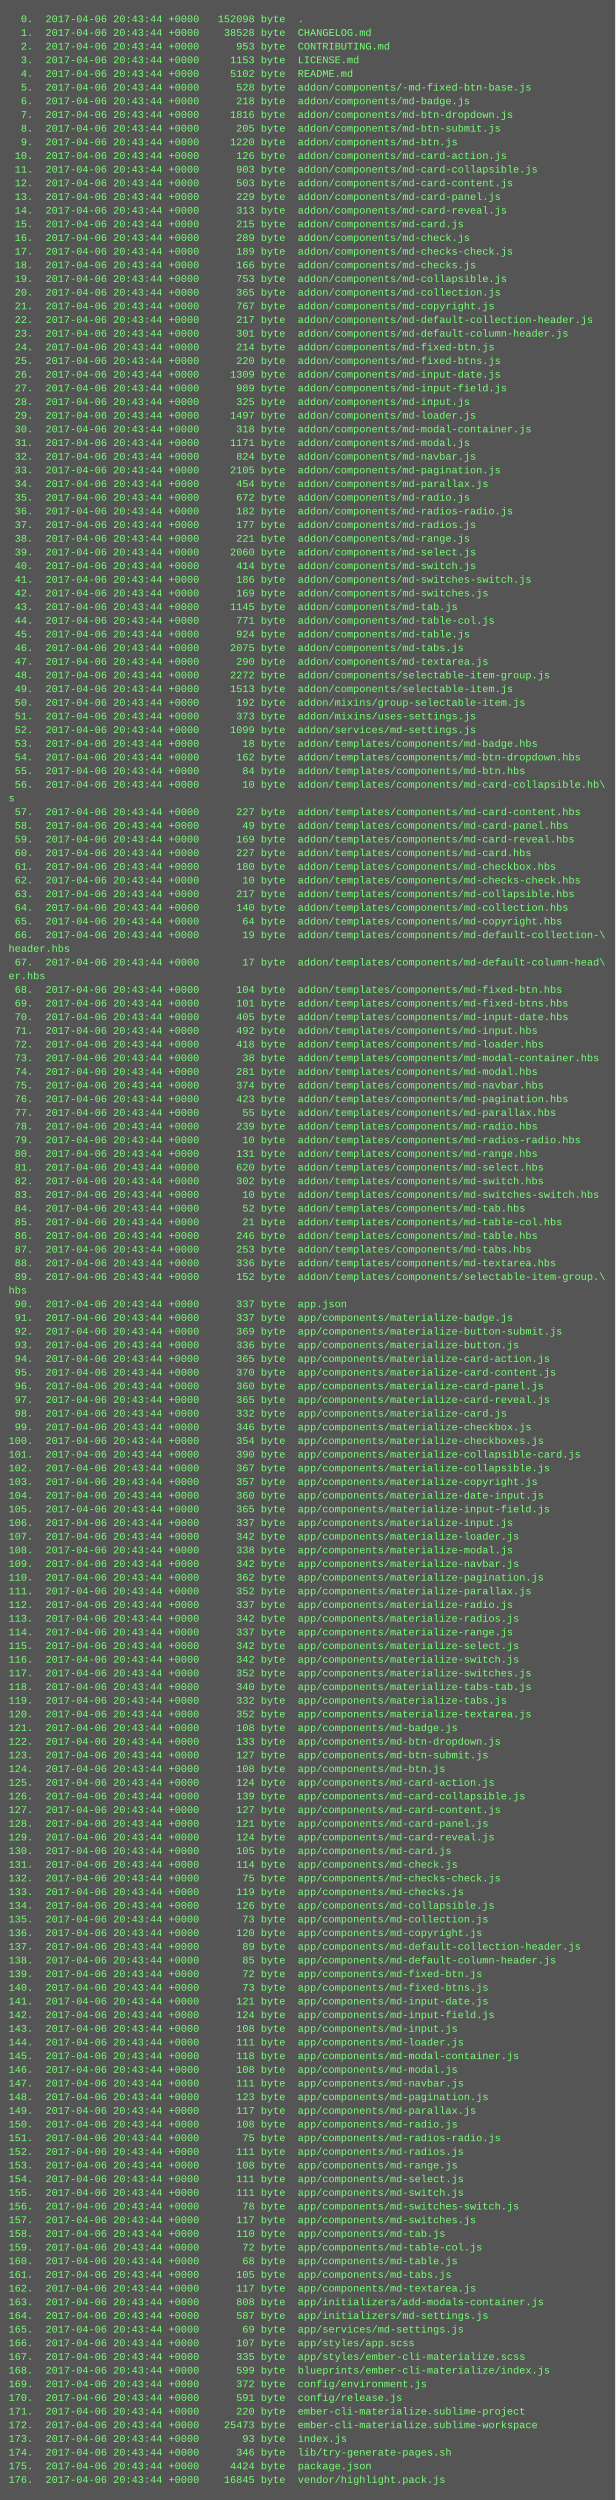
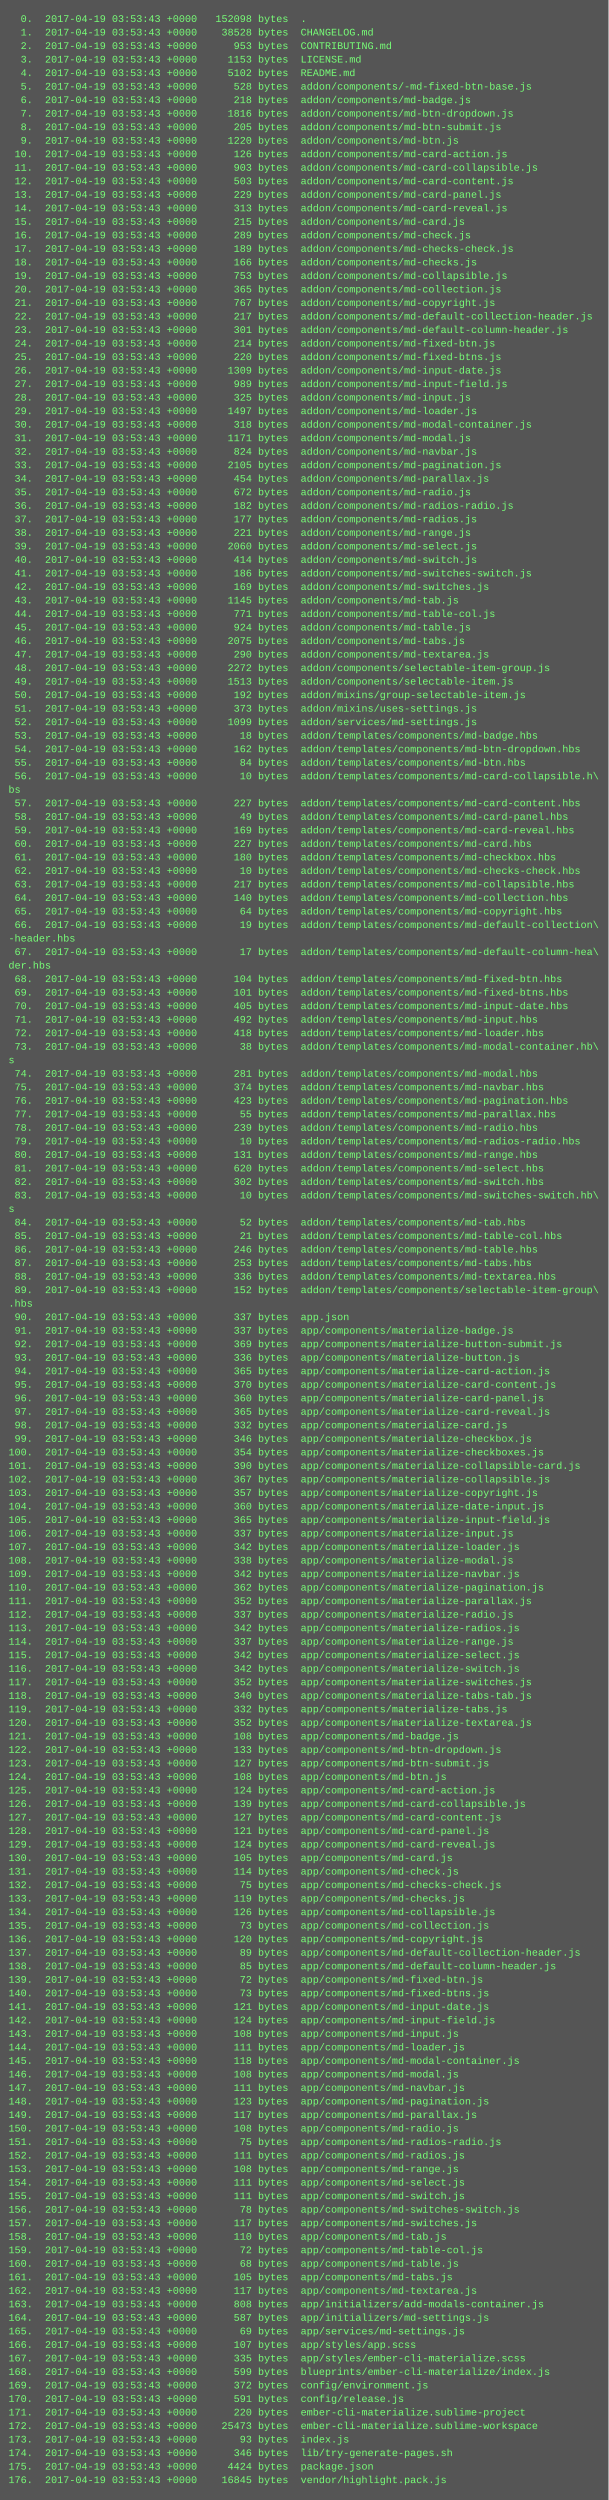
- <svg xmlns="http://www.w3.org/2000/svg" height="2926" width="720">
-   <rect height="2926" fill="#555" width="720" />
+ <svg xmlns="http://www.w3.org/2000/svg" height="2958" width="720">
+   <rect height="2958" fill="#555" width="720" />
  <text fill="#7f7" font-family="Courier New" font-size="12" xml:space="preserve">
-     <tspan x="10" y="26">  0.  2017-04-06 20:43:44 +0000   152098 byte  .</tspan>
-     <tspan x="10" y="42">  1.  2017-04-06 20:43:44 +0000    38528 byte  CHANGELOG.md</tspan>
-     <tspan x="10" y="58">  2.  2017-04-06 20:43:44 +0000      953 byte  CONTRIBUTING.md</tspan>
-     <tspan x="10" y="74">  3.  2017-04-06 20:43:44 +0000     1153 byte  LICENSE.md</tspan>
-     <tspan x="10" y="90">  4.  2017-04-06 20:43:44 +0000     5102 byte  README.md</tspan>
-     <tspan x="10" y="106">  5.  2017-04-06 20:43:44 +0000      528 byte  addon/components/-md-fixed-btn-base.js</tspan>
-     <tspan x="10" y="122">  6.  2017-04-06 20:43:44 +0000      218 byte  addon/components/md-badge.js</tspan>
-     <tspan x="10" y="138">  7.  2017-04-06 20:43:44 +0000     1816 byte  addon/components/md-btn-dropdown.js</tspan>
-     <tspan x="10" y="154">  8.  2017-04-06 20:43:44 +0000      205 byte  addon/components/md-btn-submit.js</tspan>
-     <tspan x="10" y="170">  9.  2017-04-06 20:43:44 +0000     1220 byte  addon/components/md-btn.js</tspan>
-     <tspan x="10" y="186"> 10.  2017-04-06 20:43:44 +0000      126 byte  addon/components/md-card-action.js</tspan>
-     <tspan x="10" y="202"> 11.  2017-04-06 20:43:44 +0000      903 byte  addon/components/md-card-collapsible.js</tspan>
-     <tspan x="10" y="218"> 12.  2017-04-06 20:43:44 +0000      503 byte  addon/components/md-card-content.js</tspan>
-     <tspan x="10" y="234"> 13.  2017-04-06 20:43:44 +0000      229 byte  addon/components/md-card-panel.js</tspan>
-     <tspan x="10" y="250"> 14.  2017-04-06 20:43:44 +0000      313 byte  addon/components/md-card-reveal.js</tspan>
-     <tspan x="10" y="266"> 15.  2017-04-06 20:43:44 +0000      215 byte  addon/components/md-card.js</tspan>
-     <tspan x="10" y="282"> 16.  2017-04-06 20:43:44 +0000      289 byte  addon/components/md-check.js</tspan>
-     <tspan x="10" y="298"> 17.  2017-04-06 20:43:44 +0000      189 byte  addon/components/md-checks-check.js</tspan>
-     <tspan x="10" y="314"> 18.  2017-04-06 20:43:44 +0000      166 byte  addon/components/md-checks.js</tspan>
-     <tspan x="10" y="330"> 19.  2017-04-06 20:43:44 +0000      753 byte  addon/components/md-collapsible.js</tspan>
-     <tspan x="10" y="346"> 20.  2017-04-06 20:43:44 +0000      365 byte  addon/components/md-collection.js</tspan>
-     <tspan x="10" y="362"> 21.  2017-04-06 20:43:44 +0000      767 byte  addon/components/md-copyright.js</tspan>
-     <tspan x="10" y="378"> 22.  2017-04-06 20:43:44 +0000      217 byte  addon/components/md-default-collection-header.js</tspan>
-     <tspan x="10" y="394"> 23.  2017-04-06 20:43:44 +0000      301 byte  addon/components/md-default-column-header.js</tspan>
-     <tspan x="10" y="410"> 24.  2017-04-06 20:43:44 +0000      214 byte  addon/components/md-fixed-btn.js</tspan>
-     <tspan x="10" y="426"> 25.  2017-04-06 20:43:44 +0000      220 byte  addon/components/md-fixed-btns.js</tspan>
-     <tspan x="10" y="442"> 26.  2017-04-06 20:43:44 +0000     1309 byte  addon/components/md-input-date.js</tspan>
-     <tspan x="10" y="458"> 27.  2017-04-06 20:43:44 +0000      989 byte  addon/components/md-input-field.js</tspan>
-     <tspan x="10" y="474"> 28.  2017-04-06 20:43:44 +0000      325 byte  addon/components/md-input.js</tspan>
-     <tspan x="10" y="490"> 29.  2017-04-06 20:43:44 +0000     1497 byte  addon/components/md-loader.js</tspan>
-     <tspan x="10" y="506"> 30.  2017-04-06 20:43:44 +0000      318 byte  addon/components/md-modal-container.js</tspan>
-     <tspan x="10" y="522"> 31.  2017-04-06 20:43:44 +0000     1171 byte  addon/components/md-modal.js</tspan>
-     <tspan x="10" y="538"> 32.  2017-04-06 20:43:44 +0000      824 byte  addon/components/md-navbar.js</tspan>
-     <tspan x="10" y="554"> 33.  2017-04-06 20:43:44 +0000     2105 byte  addon/components/md-pagination.js</tspan>
-     <tspan x="10" y="570"> 34.  2017-04-06 20:43:44 +0000      454 byte  addon/components/md-parallax.js</tspan>
-     <tspan x="10" y="586"> 35.  2017-04-06 20:43:44 +0000      672 byte  addon/components/md-radio.js</tspan>
-     <tspan x="10" y="602"> 36.  2017-04-06 20:43:44 +0000      182 byte  addon/components/md-radios-radio.js</tspan>
-     <tspan x="10" y="618"> 37.  2017-04-06 20:43:44 +0000      177 byte  addon/components/md-radios.js</tspan>
-     <tspan x="10" y="634"> 38.  2017-04-06 20:43:44 +0000      221 byte  addon/components/md-range.js</tspan>
-     <tspan x="10" y="650"> 39.  2017-04-06 20:43:44 +0000     2060 byte  addon/components/md-select.js</tspan>
-     <tspan x="10" y="666"> 40.  2017-04-06 20:43:44 +0000      414 byte  addon/components/md-switch.js</tspan>
-     <tspan x="10" y="682"> 41.  2017-04-06 20:43:44 +0000      186 byte  addon/components/md-switches-switch.js</tspan>
-     <tspan x="10" y="698"> 42.  2017-04-06 20:43:44 +0000      169 byte  addon/components/md-switches.js</tspan>
-     <tspan x="10" y="714"> 43.  2017-04-06 20:43:44 +0000     1145 byte  addon/components/md-tab.js</tspan>
-     <tspan x="10" y="730"> 44.  2017-04-06 20:43:44 +0000      771 byte  addon/components/md-table-col.js</tspan>
-     <tspan x="10" y="746"> 45.  2017-04-06 20:43:44 +0000      924 byte  addon/components/md-table.js</tspan>
-     <tspan x="10" y="762"> 46.  2017-04-06 20:43:44 +0000     2075 byte  addon/components/md-tabs.js</tspan>
-     <tspan x="10" y="778"> 47.  2017-04-06 20:43:44 +0000      290 byte  addon/components/md-textarea.js</tspan>
-     <tspan x="10" y="794"> 48.  2017-04-06 20:43:44 +0000     2272 byte  addon/components/selectable-item-group.js</tspan>
-     <tspan x="10" y="810"> 49.  2017-04-06 20:43:44 +0000     1513 byte  addon/components/selectable-item.js</tspan>
-     <tspan x="10" y="826"> 50.  2017-04-06 20:43:44 +0000      192 byte  addon/mixins/group-selectable-item.js</tspan>
-     <tspan x="10" y="842"> 51.  2017-04-06 20:43:44 +0000      373 byte  addon/mixins/uses-settings.js</tspan>
-     <tspan x="10" y="858"> 52.  2017-04-06 20:43:44 +0000     1099 byte  addon/services/md-settings.js</tspan>
-     <tspan x="10" y="874"> 53.  2017-04-06 20:43:44 +0000       18 byte  addon/templates/components/md-badge.hbs</tspan>
-     <tspan x="10" y="890"> 54.  2017-04-06 20:43:44 +0000      162 byte  addon/templates/components/md-btn-dropdown.hbs</tspan>
-     <tspan x="10" y="906"> 55.  2017-04-06 20:43:44 +0000       84 byte  addon/templates/components/md-btn.hbs</tspan>
-     <tspan x="10" y="922"> 56.  2017-04-06 20:43:44 +0000       10 byte  addon/templates/components/md-card-collapsible.hb\</tspan>
-     <tspan x="10" y="938">s</tspan>
-     <tspan x="10" y="954"> 57.  2017-04-06 20:43:44 +0000      227 byte  addon/templates/components/md-card-content.hbs</tspan>
-     <tspan x="10" y="970"> 58.  2017-04-06 20:43:44 +0000       49 byte  addon/templates/components/md-card-panel.hbs</tspan>
-     <tspan x="10" y="986"> 59.  2017-04-06 20:43:44 +0000      169 byte  addon/templates/components/md-card-reveal.hbs</tspan>
-     <tspan x="10" y="1002"> 60.  2017-04-06 20:43:44 +0000      227 byte  addon/templates/components/md-card.hbs</tspan>
-     <tspan x="10" y="1018"> 61.  2017-04-06 20:43:44 +0000      180 byte  addon/templates/components/md-checkbox.hbs</tspan>
-     <tspan x="10" y="1034"> 62.  2017-04-06 20:43:44 +0000       10 byte  addon/templates/components/md-checks-check.hbs</tspan>
-     <tspan x="10" y="1050"> 63.  2017-04-06 20:43:44 +0000      217 byte  addon/templates/components/md-collapsible.hbs</tspan>
-     <tspan x="10" y="1066"> 64.  2017-04-06 20:43:44 +0000      140 byte  addon/templates/components/md-collection.hbs</tspan>
-     <tspan x="10" y="1082"> 65.  2017-04-06 20:43:44 +0000       64 byte  addon/templates/components/md-copyright.hbs</tspan>
-     <tspan x="10" y="1098"> 66.  2017-04-06 20:43:44 +0000       19 byte  addon/templates/components/md-default-collection-\</tspan>
-     <tspan x="10" y="1114">header.hbs</tspan>
-     <tspan x="10" y="1130"> 67.  2017-04-06 20:43:44 +0000       17 byte  addon/templates/components/md-default-column-head\</tspan>
-     <tspan x="10" y="1146">er.hbs</tspan>
-     <tspan x="10" y="1162"> 68.  2017-04-06 20:43:44 +0000      104 byte  addon/templates/components/md-fixed-btn.hbs</tspan>
-     <tspan x="10" y="1178"> 69.  2017-04-06 20:43:44 +0000      101 byte  addon/templates/components/md-fixed-btns.hbs</tspan>
-     <tspan x="10" y="1194"> 70.  2017-04-06 20:43:44 +0000      405 byte  addon/templates/components/md-input-date.hbs</tspan>
-     <tspan x="10" y="1210"> 71.  2017-04-06 20:43:44 +0000      492 byte  addon/templates/components/md-input.hbs</tspan>
-     <tspan x="10" y="1226"> 72.  2017-04-06 20:43:44 +0000      418 byte  addon/templates/components/md-loader.hbs</tspan>
-     <tspan x="10" y="1242"> 73.  2017-04-06 20:43:44 +0000       38 byte  addon/templates/components/md-modal-container.hbs</tspan>
-     <tspan x="10" y="1258"> 74.  2017-04-06 20:43:44 +0000      281 byte  addon/templates/components/md-modal.hbs</tspan>
-     <tspan x="10" y="1274"> 75.  2017-04-06 20:43:44 +0000      374 byte  addon/templates/components/md-navbar.hbs</tspan>
-     <tspan x="10" y="1290"> 76.  2017-04-06 20:43:44 +0000      423 byte  addon/templates/components/md-pagination.hbs</tspan>
-     <tspan x="10" y="1306"> 77.  2017-04-06 20:43:44 +0000       55 byte  addon/templates/components/md-parallax.hbs</tspan>
-     <tspan x="10" y="1322"> 78.  2017-04-06 20:43:44 +0000      239 byte  addon/templates/components/md-radio.hbs</tspan>
-     <tspan x="10" y="1338"> 79.  2017-04-06 20:43:44 +0000       10 byte  addon/templates/components/md-radios-radio.hbs</tspan>
-     <tspan x="10" y="1354"> 80.  2017-04-06 20:43:44 +0000      131 byte  addon/templates/components/md-range.hbs</tspan>
-     <tspan x="10" y="1370"> 81.  2017-04-06 20:43:44 +0000      620 byte  addon/templates/components/md-select.hbs</tspan>
-     <tspan x="10" y="1386"> 82.  2017-04-06 20:43:44 +0000      302 byte  addon/templates/components/md-switch.hbs</tspan>
-     <tspan x="10" y="1402"> 83.  2017-04-06 20:43:44 +0000       10 byte  addon/templates/components/md-switches-switch.hbs</tspan>
-     <tspan x="10" y="1418"> 84.  2017-04-06 20:43:44 +0000       52 byte  addon/templates/components/md-tab.hbs</tspan>
-     <tspan x="10" y="1434"> 85.  2017-04-06 20:43:44 +0000       21 byte  addon/templates/components/md-table-col.hbs</tspan>
-     <tspan x="10" y="1450"> 86.  2017-04-06 20:43:44 +0000      246 byte  addon/templates/components/md-table.hbs</tspan>
-     <tspan x="10" y="1466"> 87.  2017-04-06 20:43:44 +0000      253 byte  addon/templates/components/md-tabs.hbs</tspan>
-     <tspan x="10" y="1482"> 88.  2017-04-06 20:43:44 +0000      336 byte  addon/templates/components/md-textarea.hbs</tspan>
-     <tspan x="10" y="1498"> 89.  2017-04-06 20:43:44 +0000      152 byte  addon/templates/components/selectable-item-group.\</tspan>
-     <tspan x="10" y="1514">hbs</tspan>
-     <tspan x="10" y="1530"> 90.  2017-04-06 20:43:44 +0000      337 byte  app.json</tspan>
-     <tspan x="10" y="1546"> 91.  2017-04-06 20:43:44 +0000      337 byte  app/components/materialize-badge.js</tspan>
-     <tspan x="10" y="1562"> 92.  2017-04-06 20:43:44 +0000      369 byte  app/components/materialize-button-submit.js</tspan>
-     <tspan x="10" y="1578"> 93.  2017-04-06 20:43:44 +0000      336 byte  app/components/materialize-button.js</tspan>
-     <tspan x="10" y="1594"> 94.  2017-04-06 20:43:44 +0000      365 byte  app/components/materialize-card-action.js</tspan>
-     <tspan x="10" y="1610"> 95.  2017-04-06 20:43:44 +0000      370 byte  app/components/materialize-card-content.js</tspan>
-     <tspan x="10" y="1626"> 96.  2017-04-06 20:43:44 +0000      360 byte  app/components/materialize-card-panel.js</tspan>
-     <tspan x="10" y="1642"> 97.  2017-04-06 20:43:44 +0000      365 byte  app/components/materialize-card-reveal.js</tspan>
-     <tspan x="10" y="1658"> 98.  2017-04-06 20:43:44 +0000      332 byte  app/components/materialize-card.js</tspan>
-     <tspan x="10" y="1674"> 99.  2017-04-06 20:43:44 +0000      346 byte  app/components/materialize-checkbox.js</tspan>
-     <tspan x="10" y="1690">100.  2017-04-06 20:43:44 +0000      354 byte  app/components/materialize-checkboxes.js</tspan>
-     <tspan x="10" y="1706">101.  2017-04-06 20:43:44 +0000      390 byte  app/components/materialize-collapsible-card.js</tspan>
-     <tspan x="10" y="1722">102.  2017-04-06 20:43:44 +0000      367 byte  app/components/materialize-collapsible.js</tspan>
-     <tspan x="10" y="1738">103.  2017-04-06 20:43:44 +0000      357 byte  app/components/materialize-copyright.js</tspan>
-     <tspan x="10" y="1754">104.  2017-04-06 20:43:44 +0000      360 byte  app/components/materialize-date-input.js</tspan>
-     <tspan x="10" y="1770">105.  2017-04-06 20:43:44 +0000      365 byte  app/components/materialize-input-field.js</tspan>
-     <tspan x="10" y="1786">106.  2017-04-06 20:43:44 +0000      337 byte  app/components/materialize-input.js</tspan>
-     <tspan x="10" y="1802">107.  2017-04-06 20:43:44 +0000      342 byte  app/components/materialize-loader.js</tspan>
-     <tspan x="10" y="1818">108.  2017-04-06 20:43:44 +0000      338 byte  app/components/materialize-modal.js</tspan>
-     <tspan x="10" y="1834">109.  2017-04-06 20:43:44 +0000      342 byte  app/components/materialize-navbar.js</tspan>
-     <tspan x="10" y="1850">110.  2017-04-06 20:43:44 +0000      362 byte  app/components/materialize-pagination.js</tspan>
-     <tspan x="10" y="1866">111.  2017-04-06 20:43:44 +0000      352 byte  app/components/materialize-parallax.js</tspan>
-     <tspan x="10" y="1882">112.  2017-04-06 20:43:44 +0000      337 byte  app/components/materialize-radio.js</tspan>
-     <tspan x="10" y="1898">113.  2017-04-06 20:43:44 +0000      342 byte  app/components/materialize-radios.js</tspan>
-     <tspan x="10" y="1914">114.  2017-04-06 20:43:44 +0000      337 byte  app/components/materialize-range.js</tspan>
-     <tspan x="10" y="1930">115.  2017-04-06 20:43:44 +0000      342 byte  app/components/materialize-select.js</tspan>
-     <tspan x="10" y="1946">116.  2017-04-06 20:43:44 +0000      342 byte  app/components/materialize-switch.js</tspan>
-     <tspan x="10" y="1962">117.  2017-04-06 20:43:44 +0000      352 byte  app/components/materialize-switches.js</tspan>
-     <tspan x="10" y="1978">118.  2017-04-06 20:43:44 +0000      340 byte  app/components/materialize-tabs-tab.js</tspan>
-     <tspan x="10" y="1994">119.  2017-04-06 20:43:44 +0000      332 byte  app/components/materialize-tabs.js</tspan>
-     <tspan x="10" y="2010">120.  2017-04-06 20:43:44 +0000      352 byte  app/components/materialize-textarea.js</tspan>
-     <tspan x="10" y="2026">121.  2017-04-06 20:43:44 +0000      108 byte  app/components/md-badge.js</tspan>
-     <tspan x="10" y="2042">122.  2017-04-06 20:43:44 +0000      133 byte  app/components/md-btn-dropdown.js</tspan>
-     <tspan x="10" y="2058">123.  2017-04-06 20:43:44 +0000      127 byte  app/components/md-btn-submit.js</tspan>
-     <tspan x="10" y="2074">124.  2017-04-06 20:43:44 +0000      108 byte  app/components/md-btn.js</tspan>
-     <tspan x="10" y="2090">125.  2017-04-06 20:43:44 +0000      124 byte  app/components/md-card-action.js</tspan>
-     <tspan x="10" y="2106">126.  2017-04-06 20:43:44 +0000      139 byte  app/components/md-card-collapsible.js</tspan>
-     <tspan x="10" y="2122">127.  2017-04-06 20:43:44 +0000      127 byte  app/components/md-card-content.js</tspan>
-     <tspan x="10" y="2138">128.  2017-04-06 20:43:44 +0000      121 byte  app/components/md-card-panel.js</tspan>
-     <tspan x="10" y="2154">129.  2017-04-06 20:43:44 +0000      124 byte  app/components/md-card-reveal.js</tspan>
-     <tspan x="10" y="2170">130.  2017-04-06 20:43:44 +0000      105 byte  app/components/md-card.js</tspan>
-     <tspan x="10" y="2186">131.  2017-04-06 20:43:44 +0000      114 byte  app/components/md-check.js</tspan>
-     <tspan x="10" y="2202">132.  2017-04-06 20:43:44 +0000       75 byte  app/components/md-checks-check.js</tspan>
-     <tspan x="10" y="2218">133.  2017-04-06 20:43:44 +0000      119 byte  app/components/md-checks.js</tspan>
-     <tspan x="10" y="2234">134.  2017-04-06 20:43:44 +0000      126 byte  app/components/md-collapsible.js</tspan>
-     <tspan x="10" y="2250">135.  2017-04-06 20:43:44 +0000       73 byte  app/components/md-collection.js</tspan>
-     <tspan x="10" y="2266">136.  2017-04-06 20:43:44 +0000      120 byte  app/components/md-copyright.js</tspan>
-     <tspan x="10" y="2282">137.  2017-04-06 20:43:44 +0000       89 byte  app/components/md-default-collection-header.js</tspan>
-     <tspan x="10" y="2298">138.  2017-04-06 20:43:44 +0000       85 byte  app/components/md-default-column-header.js</tspan>
-     <tspan x="10" y="2314">139.  2017-04-06 20:43:44 +0000       72 byte  app/components/md-fixed-btn.js</tspan>
-     <tspan x="10" y="2330">140.  2017-04-06 20:43:44 +0000       73 byte  app/components/md-fixed-btns.js</tspan>
-     <tspan x="10" y="2346">141.  2017-04-06 20:43:44 +0000      121 byte  app/components/md-input-date.js</tspan>
-     <tspan x="10" y="2362">142.  2017-04-06 20:43:44 +0000      124 byte  app/components/md-input-field.js</tspan>
-     <tspan x="10" y="2378">143.  2017-04-06 20:43:44 +0000      108 byte  app/components/md-input.js</tspan>
-     <tspan x="10" y="2394">144.  2017-04-06 20:43:44 +0000      111 byte  app/components/md-loader.js</tspan>
-     <tspan x="10" y="2410">145.  2017-04-06 20:43:44 +0000      118 byte  app/components/md-modal-container.js</tspan>
-     <tspan x="10" y="2426">146.  2017-04-06 20:43:44 +0000      108 byte  app/components/md-modal.js</tspan>
-     <tspan x="10" y="2442">147.  2017-04-06 20:43:44 +0000      111 byte  app/components/md-navbar.js</tspan>
-     <tspan x="10" y="2458">148.  2017-04-06 20:43:44 +0000      123 byte  app/components/md-pagination.js</tspan>
-     <tspan x="10" y="2474">149.  2017-04-06 20:43:44 +0000      117 byte  app/components/md-parallax.js</tspan>
-     <tspan x="10" y="2490">150.  2017-04-06 20:43:44 +0000      108 byte  app/components/md-radio.js</tspan>
-     <tspan x="10" y="2506">151.  2017-04-06 20:43:44 +0000       75 byte  app/components/md-radios-radio.js</tspan>
-     <tspan x="10" y="2522">152.  2017-04-06 20:43:44 +0000      111 byte  app/components/md-radios.js</tspan>
-     <tspan x="10" y="2538">153.  2017-04-06 20:43:44 +0000      108 byte  app/components/md-range.js</tspan>
-     <tspan x="10" y="2554">154.  2017-04-06 20:43:44 +0000      111 byte  app/components/md-select.js</tspan>
-     <tspan x="10" y="2570">155.  2017-04-06 20:43:44 +0000      111 byte  app/components/md-switch.js</tspan>
-     <tspan x="10" y="2586">156.  2017-04-06 20:43:44 +0000       78 byte  app/components/md-switches-switch.js</tspan>
-     <tspan x="10" y="2602">157.  2017-04-06 20:43:44 +0000      117 byte  app/components/md-switches.js</tspan>
-     <tspan x="10" y="2618">158.  2017-04-06 20:43:44 +0000      110 byte  app/components/md-tab.js</tspan>
-     <tspan x="10" y="2634">159.  2017-04-06 20:43:44 +0000       72 byte  app/components/md-table-col.js</tspan>
-     <tspan x="10" y="2650">160.  2017-04-06 20:43:44 +0000       68 byte  app/components/md-table.js</tspan>
-     <tspan x="10" y="2666">161.  2017-04-06 20:43:44 +0000      105 byte  app/components/md-tabs.js</tspan>
-     <tspan x="10" y="2682">162.  2017-04-06 20:43:44 +0000      117 byte  app/components/md-textarea.js</tspan>
-     <tspan x="10" y="2698">163.  2017-04-06 20:43:44 +0000      808 byte  app/initializers/add-modals-container.js</tspan>
-     <tspan x="10" y="2714">164.  2017-04-06 20:43:44 +0000      587 byte  app/initializers/md-settings.js</tspan>
-     <tspan x="10" y="2730">165.  2017-04-06 20:43:44 +0000       69 byte  app/services/md-settings.js</tspan>
-     <tspan x="10" y="2746">166.  2017-04-06 20:43:44 +0000      107 byte  app/styles/app.scss</tspan>
-     <tspan x="10" y="2762">167.  2017-04-06 20:43:44 +0000      335 byte  app/styles/ember-cli-materialize.scss</tspan>
-     <tspan x="10" y="2778">168.  2017-04-06 20:43:44 +0000      599 byte  blueprints/ember-cli-materialize/index.js</tspan>
-     <tspan x="10" y="2794">169.  2017-04-06 20:43:44 +0000      372 byte  config/environment.js</tspan>
-     <tspan x="10" y="2810">170.  2017-04-06 20:43:44 +0000      591 byte  config/release.js</tspan>
-     <tspan x="10" y="2826">171.  2017-04-06 20:43:44 +0000      220 byte  ember-cli-materialize.sublime-project</tspan>
-     <tspan x="10" y="2842">172.  2017-04-06 20:43:44 +0000    25473 byte  ember-cli-materialize.sublime-workspace</tspan>
-     <tspan x="10" y="2858">173.  2017-04-06 20:43:44 +0000       93 byte  index.js</tspan>
-     <tspan x="10" y="2874">174.  2017-04-06 20:43:44 +0000      346 byte  lib/try-generate-pages.sh</tspan>
-     <tspan x="10" y="2890">175.  2017-04-06 20:43:44 +0000     4424 byte  package.json</tspan>
-     <tspan x="10" y="2906">176.  2017-04-06 20:43:44 +0000    16845 byte  vendor/highlight.pack.js</tspan>
+     <tspan x="10" y="26">  0.  2017-04-19 03:53:43 +0000   152098 bytes  .</tspan>
+     <tspan x="10" y="42">  1.  2017-04-19 03:53:43 +0000    38528 bytes  CHANGELOG.md</tspan>
+     <tspan x="10" y="58">  2.  2017-04-19 03:53:43 +0000      953 bytes  CONTRIBUTING.md</tspan>
+     <tspan x="10" y="74">  3.  2017-04-19 03:53:43 +0000     1153 bytes  LICENSE.md</tspan>
+     <tspan x="10" y="90">  4.  2017-04-19 03:53:43 +0000     5102 bytes  README.md</tspan>
+     <tspan x="10" y="106">  5.  2017-04-19 03:53:43 +0000      528 bytes  addon/components/-md-fixed-btn-base.js</tspan>
+     <tspan x="10" y="122">  6.  2017-04-19 03:53:43 +0000      218 bytes  addon/components/md-badge.js</tspan>
+     <tspan x="10" y="138">  7.  2017-04-19 03:53:43 +0000     1816 bytes  addon/components/md-btn-dropdown.js</tspan>
+     <tspan x="10" y="154">  8.  2017-04-19 03:53:43 +0000      205 bytes  addon/components/md-btn-submit.js</tspan>
+     <tspan x="10" y="170">  9.  2017-04-19 03:53:43 +0000     1220 bytes  addon/components/md-btn.js</tspan>
+     <tspan x="10" y="186"> 10.  2017-04-19 03:53:43 +0000      126 bytes  addon/components/md-card-action.js</tspan>
+     <tspan x="10" y="202"> 11.  2017-04-19 03:53:43 +0000      903 bytes  addon/components/md-card-collapsible.js</tspan>
+     <tspan x="10" y="218"> 12.  2017-04-19 03:53:43 +0000      503 bytes  addon/components/md-card-content.js</tspan>
+     <tspan x="10" y="234"> 13.  2017-04-19 03:53:43 +0000      229 bytes  addon/components/md-card-panel.js</tspan>
+     <tspan x="10" y="250"> 14.  2017-04-19 03:53:43 +0000      313 bytes  addon/components/md-card-reveal.js</tspan>
+     <tspan x="10" y="266"> 15.  2017-04-19 03:53:43 +0000      215 bytes  addon/components/md-card.js</tspan>
+     <tspan x="10" y="282"> 16.  2017-04-19 03:53:43 +0000      289 bytes  addon/components/md-check.js</tspan>
+     <tspan x="10" y="298"> 17.  2017-04-19 03:53:43 +0000      189 bytes  addon/components/md-checks-check.js</tspan>
+     <tspan x="10" y="314"> 18.  2017-04-19 03:53:43 +0000      166 bytes  addon/components/md-checks.js</tspan>
+     <tspan x="10" y="330"> 19.  2017-04-19 03:53:43 +0000      753 bytes  addon/components/md-collapsible.js</tspan>
+     <tspan x="10" y="346"> 20.  2017-04-19 03:53:43 +0000      365 bytes  addon/components/md-collection.js</tspan>
+     <tspan x="10" y="362"> 21.  2017-04-19 03:53:43 +0000      767 bytes  addon/components/md-copyright.js</tspan>
+     <tspan x="10" y="378"> 22.  2017-04-19 03:53:43 +0000      217 bytes  addon/components/md-default-collection-header.js</tspan>
+     <tspan x="10" y="394"> 23.  2017-04-19 03:53:43 +0000      301 bytes  addon/components/md-default-column-header.js</tspan>
+     <tspan x="10" y="410"> 24.  2017-04-19 03:53:43 +0000      214 bytes  addon/components/md-fixed-btn.js</tspan>
+     <tspan x="10" y="426"> 25.  2017-04-19 03:53:43 +0000      220 bytes  addon/components/md-fixed-btns.js</tspan>
+     <tspan x="10" y="442"> 26.  2017-04-19 03:53:43 +0000     1309 bytes  addon/components/md-input-date.js</tspan>
+     <tspan x="10" y="458"> 27.  2017-04-19 03:53:43 +0000      989 bytes  addon/components/md-input-field.js</tspan>
+     <tspan x="10" y="474"> 28.  2017-04-19 03:53:43 +0000      325 bytes  addon/components/md-input.js</tspan>
+     <tspan x="10" y="490"> 29.  2017-04-19 03:53:43 +0000     1497 bytes  addon/components/md-loader.js</tspan>
+     <tspan x="10" y="506"> 30.  2017-04-19 03:53:43 +0000      318 bytes  addon/components/md-modal-container.js</tspan>
+     <tspan x="10" y="522"> 31.  2017-04-19 03:53:43 +0000     1171 bytes  addon/components/md-modal.js</tspan>
+     <tspan x="10" y="538"> 32.  2017-04-19 03:53:43 +0000      824 bytes  addon/components/md-navbar.js</tspan>
+     <tspan x="10" y="554"> 33.  2017-04-19 03:53:43 +0000     2105 bytes  addon/components/md-pagination.js</tspan>
+     <tspan x="10" y="570"> 34.  2017-04-19 03:53:43 +0000      454 bytes  addon/components/md-parallax.js</tspan>
+     <tspan x="10" y="586"> 35.  2017-04-19 03:53:43 +0000      672 bytes  addon/components/md-radio.js</tspan>
+     <tspan x="10" y="602"> 36.  2017-04-19 03:53:43 +0000      182 bytes  addon/components/md-radios-radio.js</tspan>
+     <tspan x="10" y="618"> 37.  2017-04-19 03:53:43 +0000      177 bytes  addon/components/md-radios.js</tspan>
+     <tspan x="10" y="634"> 38.  2017-04-19 03:53:43 +0000      221 bytes  addon/components/md-range.js</tspan>
+     <tspan x="10" y="650"> 39.  2017-04-19 03:53:43 +0000     2060 bytes  addon/components/md-select.js</tspan>
+     <tspan x="10" y="666"> 40.  2017-04-19 03:53:43 +0000      414 bytes  addon/components/md-switch.js</tspan>
+     <tspan x="10" y="682"> 41.  2017-04-19 03:53:43 +0000      186 bytes  addon/components/md-switches-switch.js</tspan>
+     <tspan x="10" y="698"> 42.  2017-04-19 03:53:43 +0000      169 bytes  addon/components/md-switches.js</tspan>
+     <tspan x="10" y="714"> 43.  2017-04-19 03:53:43 +0000     1145 bytes  addon/components/md-tab.js</tspan>
+     <tspan x="10" y="730"> 44.  2017-04-19 03:53:43 +0000      771 bytes  addon/components/md-table-col.js</tspan>
+     <tspan x="10" y="746"> 45.  2017-04-19 03:53:43 +0000      924 bytes  addon/components/md-table.js</tspan>
+     <tspan x="10" y="762"> 46.  2017-04-19 03:53:43 +0000     2075 bytes  addon/components/md-tabs.js</tspan>
+     <tspan x="10" y="778"> 47.  2017-04-19 03:53:43 +0000      290 bytes  addon/components/md-textarea.js</tspan>
+     <tspan x="10" y="794"> 48.  2017-04-19 03:53:43 +0000     2272 bytes  addon/components/selectable-item-group.js</tspan>
+     <tspan x="10" y="810"> 49.  2017-04-19 03:53:43 +0000     1513 bytes  addon/components/selectable-item.js</tspan>
+     <tspan x="10" y="826"> 50.  2017-04-19 03:53:43 +0000      192 bytes  addon/mixins/group-selectable-item.js</tspan>
+     <tspan x="10" y="842"> 51.  2017-04-19 03:53:43 +0000      373 bytes  addon/mixins/uses-settings.js</tspan>
+     <tspan x="10" y="858"> 52.  2017-04-19 03:53:43 +0000     1099 bytes  addon/services/md-settings.js</tspan>
+     <tspan x="10" y="874"> 53.  2017-04-19 03:53:43 +0000       18 bytes  addon/templates/components/md-badge.hbs</tspan>
+     <tspan x="10" y="890"> 54.  2017-04-19 03:53:43 +0000      162 bytes  addon/templates/components/md-btn-dropdown.hbs</tspan>
+     <tspan x="10" y="906"> 55.  2017-04-19 03:53:43 +0000       84 bytes  addon/templates/components/md-btn.hbs</tspan>
+     <tspan x="10" y="922"> 56.  2017-04-19 03:53:43 +0000       10 bytes  addon/templates/components/md-card-collapsible.h\</tspan>
+     <tspan x="10" y="938">bs</tspan>
+     <tspan x="10" y="954"> 57.  2017-04-19 03:53:43 +0000      227 bytes  addon/templates/components/md-card-content.hbs</tspan>
+     <tspan x="10" y="970"> 58.  2017-04-19 03:53:43 +0000       49 bytes  addon/templates/components/md-card-panel.hbs</tspan>
+     <tspan x="10" y="986"> 59.  2017-04-19 03:53:43 +0000      169 bytes  addon/templates/components/md-card-reveal.hbs</tspan>
+     <tspan x="10" y="1002"> 60.  2017-04-19 03:53:43 +0000      227 bytes  addon/templates/components/md-card.hbs</tspan>
+     <tspan x="10" y="1018"> 61.  2017-04-19 03:53:43 +0000      180 bytes  addon/templates/components/md-checkbox.hbs</tspan>
+     <tspan x="10" y="1034"> 62.  2017-04-19 03:53:43 +0000       10 bytes  addon/templates/components/md-checks-check.hbs</tspan>
+     <tspan x="10" y="1050"> 63.  2017-04-19 03:53:43 +0000      217 bytes  addon/templates/components/md-collapsible.hbs</tspan>
+     <tspan x="10" y="1066"> 64.  2017-04-19 03:53:43 +0000      140 bytes  addon/templates/components/md-collection.hbs</tspan>
+     <tspan x="10" y="1082"> 65.  2017-04-19 03:53:43 +0000       64 bytes  addon/templates/components/md-copyright.hbs</tspan>
+     <tspan x="10" y="1098"> 66.  2017-04-19 03:53:43 +0000       19 bytes  addon/templates/components/md-default-collection\</tspan>
+     <tspan x="10" y="1114">-header.hbs</tspan>
+     <tspan x="10" y="1130"> 67.  2017-04-19 03:53:43 +0000       17 bytes  addon/templates/components/md-default-column-hea\</tspan>
+     <tspan x="10" y="1146">der.hbs</tspan>
+     <tspan x="10" y="1162"> 68.  2017-04-19 03:53:43 +0000      104 bytes  addon/templates/components/md-fixed-btn.hbs</tspan>
+     <tspan x="10" y="1178"> 69.  2017-04-19 03:53:43 +0000      101 bytes  addon/templates/components/md-fixed-btns.hbs</tspan>
+     <tspan x="10" y="1194"> 70.  2017-04-19 03:53:43 +0000      405 bytes  addon/templates/components/md-input-date.hbs</tspan>
+     <tspan x="10" y="1210"> 71.  2017-04-19 03:53:43 +0000      492 bytes  addon/templates/components/md-input.hbs</tspan>
+     <tspan x="10" y="1226"> 72.  2017-04-19 03:53:43 +0000      418 bytes  addon/templates/components/md-loader.hbs</tspan>
+     <tspan x="10" y="1242"> 73.  2017-04-19 03:53:43 +0000       38 bytes  addon/templates/components/md-modal-container.hb\</tspan>
+     <tspan x="10" y="1258">s</tspan>
+     <tspan x="10" y="1274"> 74.  2017-04-19 03:53:43 +0000      281 bytes  addon/templates/components/md-modal.hbs</tspan>
+     <tspan x="10" y="1290"> 75.  2017-04-19 03:53:43 +0000      374 bytes  addon/templates/components/md-navbar.hbs</tspan>
+     <tspan x="10" y="1306"> 76.  2017-04-19 03:53:43 +0000      423 bytes  addon/templates/components/md-pagination.hbs</tspan>
+     <tspan x="10" y="1322"> 77.  2017-04-19 03:53:43 +0000       55 bytes  addon/templates/components/md-parallax.hbs</tspan>
+     <tspan x="10" y="1338"> 78.  2017-04-19 03:53:43 +0000      239 bytes  addon/templates/components/md-radio.hbs</tspan>
+     <tspan x="10" y="1354"> 79.  2017-04-19 03:53:43 +0000       10 bytes  addon/templates/components/md-radios-radio.hbs</tspan>
+     <tspan x="10" y="1370"> 80.  2017-04-19 03:53:43 +0000      131 bytes  addon/templates/components/md-range.hbs</tspan>
+     <tspan x="10" y="1386"> 81.  2017-04-19 03:53:43 +0000      620 bytes  addon/templates/components/md-select.hbs</tspan>
+     <tspan x="10" y="1402"> 82.  2017-04-19 03:53:43 +0000      302 bytes  addon/templates/components/md-switch.hbs</tspan>
+     <tspan x="10" y="1418"> 83.  2017-04-19 03:53:43 +0000       10 bytes  addon/templates/components/md-switches-switch.hb\</tspan>
+     <tspan x="10" y="1434">s</tspan>
+     <tspan x="10" y="1450"> 84.  2017-04-19 03:53:43 +0000       52 bytes  addon/templates/components/md-tab.hbs</tspan>
+     <tspan x="10" y="1466"> 85.  2017-04-19 03:53:43 +0000       21 bytes  addon/templates/components/md-table-col.hbs</tspan>
+     <tspan x="10" y="1482"> 86.  2017-04-19 03:53:43 +0000      246 bytes  addon/templates/components/md-table.hbs</tspan>
+     <tspan x="10" y="1498"> 87.  2017-04-19 03:53:43 +0000      253 bytes  addon/templates/components/md-tabs.hbs</tspan>
+     <tspan x="10" y="1514"> 88.  2017-04-19 03:53:43 +0000      336 bytes  addon/templates/components/md-textarea.hbs</tspan>
+     <tspan x="10" y="1530"> 89.  2017-04-19 03:53:43 +0000      152 bytes  addon/templates/components/selectable-item-group\</tspan>
+     <tspan x="10" y="1546">.hbs</tspan>
+     <tspan x="10" y="1562"> 90.  2017-04-19 03:53:43 +0000      337 bytes  app.json</tspan>
+     <tspan x="10" y="1578"> 91.  2017-04-19 03:53:43 +0000      337 bytes  app/components/materialize-badge.js</tspan>
+     <tspan x="10" y="1594"> 92.  2017-04-19 03:53:43 +0000      369 bytes  app/components/materialize-button-submit.js</tspan>
+     <tspan x="10" y="1610"> 93.  2017-04-19 03:53:43 +0000      336 bytes  app/components/materialize-button.js</tspan>
+     <tspan x="10" y="1626"> 94.  2017-04-19 03:53:43 +0000      365 bytes  app/components/materialize-card-action.js</tspan>
+     <tspan x="10" y="1642"> 95.  2017-04-19 03:53:43 +0000      370 bytes  app/components/materialize-card-content.js</tspan>
+     <tspan x="10" y="1658"> 96.  2017-04-19 03:53:43 +0000      360 bytes  app/components/materialize-card-panel.js</tspan>
+     <tspan x="10" y="1674"> 97.  2017-04-19 03:53:43 +0000      365 bytes  app/components/materialize-card-reveal.js</tspan>
+     <tspan x="10" y="1690"> 98.  2017-04-19 03:53:43 +0000      332 bytes  app/components/materialize-card.js</tspan>
+     <tspan x="10" y="1706"> 99.  2017-04-19 03:53:43 +0000      346 bytes  app/components/materialize-checkbox.js</tspan>
+     <tspan x="10" y="1722">100.  2017-04-19 03:53:43 +0000      354 bytes  app/components/materialize-checkboxes.js</tspan>
+     <tspan x="10" y="1738">101.  2017-04-19 03:53:43 +0000      390 bytes  app/components/materialize-collapsible-card.js</tspan>
+     <tspan x="10" y="1754">102.  2017-04-19 03:53:43 +0000      367 bytes  app/components/materialize-collapsible.js</tspan>
+     <tspan x="10" y="1770">103.  2017-04-19 03:53:43 +0000      357 bytes  app/components/materialize-copyright.js</tspan>
+     <tspan x="10" y="1786">104.  2017-04-19 03:53:43 +0000      360 bytes  app/components/materialize-date-input.js</tspan>
+     <tspan x="10" y="1802">105.  2017-04-19 03:53:43 +0000      365 bytes  app/components/materialize-input-field.js</tspan>
+     <tspan x="10" y="1818">106.  2017-04-19 03:53:43 +0000      337 bytes  app/components/materialize-input.js</tspan>
+     <tspan x="10" y="1834">107.  2017-04-19 03:53:43 +0000      342 bytes  app/components/materialize-loader.js</tspan>
+     <tspan x="10" y="1850">108.  2017-04-19 03:53:43 +0000      338 bytes  app/components/materialize-modal.js</tspan>
+     <tspan x="10" y="1866">109.  2017-04-19 03:53:43 +0000      342 bytes  app/components/materialize-navbar.js</tspan>
+     <tspan x="10" y="1882">110.  2017-04-19 03:53:43 +0000      362 bytes  app/components/materialize-pagination.js</tspan>
+     <tspan x="10" y="1898">111.  2017-04-19 03:53:43 +0000      352 bytes  app/components/materialize-parallax.js</tspan>
+     <tspan x="10" y="1914">112.  2017-04-19 03:53:43 +0000      337 bytes  app/components/materialize-radio.js</tspan>
+     <tspan x="10" y="1930">113.  2017-04-19 03:53:43 +0000      342 bytes  app/components/materialize-radios.js</tspan>
+     <tspan x="10" y="1946">114.  2017-04-19 03:53:43 +0000      337 bytes  app/components/materialize-range.js</tspan>
+     <tspan x="10" y="1962">115.  2017-04-19 03:53:43 +0000      342 bytes  app/components/materialize-select.js</tspan>
+     <tspan x="10" y="1978">116.  2017-04-19 03:53:43 +0000      342 bytes  app/components/materialize-switch.js</tspan>
+     <tspan x="10" y="1994">117.  2017-04-19 03:53:43 +0000      352 bytes  app/components/materialize-switches.js</tspan>
+     <tspan x="10" y="2010">118.  2017-04-19 03:53:43 +0000      340 bytes  app/components/materialize-tabs-tab.js</tspan>
+     <tspan x="10" y="2026">119.  2017-04-19 03:53:43 +0000      332 bytes  app/components/materialize-tabs.js</tspan>
+     <tspan x="10" y="2042">120.  2017-04-19 03:53:43 +0000      352 bytes  app/components/materialize-textarea.js</tspan>
+     <tspan x="10" y="2058">121.  2017-04-19 03:53:43 +0000      108 bytes  app/components/md-badge.js</tspan>
+     <tspan x="10" y="2074">122.  2017-04-19 03:53:43 +0000      133 bytes  app/components/md-btn-dropdown.js</tspan>
+     <tspan x="10" y="2090">123.  2017-04-19 03:53:43 +0000      127 bytes  app/components/md-btn-submit.js</tspan>
+     <tspan x="10" y="2106">124.  2017-04-19 03:53:43 +0000      108 bytes  app/components/md-btn.js</tspan>
+     <tspan x="10" y="2122">125.  2017-04-19 03:53:43 +0000      124 bytes  app/components/md-card-action.js</tspan>
+     <tspan x="10" y="2138">126.  2017-04-19 03:53:43 +0000      139 bytes  app/components/md-card-collapsible.js</tspan>
+     <tspan x="10" y="2154">127.  2017-04-19 03:53:43 +0000      127 bytes  app/components/md-card-content.js</tspan>
+     <tspan x="10" y="2170">128.  2017-04-19 03:53:43 +0000      121 bytes  app/components/md-card-panel.js</tspan>
+     <tspan x="10" y="2186">129.  2017-04-19 03:53:43 +0000      124 bytes  app/components/md-card-reveal.js</tspan>
+     <tspan x="10" y="2202">130.  2017-04-19 03:53:43 +0000      105 bytes  app/components/md-card.js</tspan>
+     <tspan x="10" y="2218">131.  2017-04-19 03:53:43 +0000      114 bytes  app/components/md-check.js</tspan>
+     <tspan x="10" y="2234">132.  2017-04-19 03:53:43 +0000       75 bytes  app/components/md-checks-check.js</tspan>
+     <tspan x="10" y="2250">133.  2017-04-19 03:53:43 +0000      119 bytes  app/components/md-checks.js</tspan>
+     <tspan x="10" y="2266">134.  2017-04-19 03:53:43 +0000      126 bytes  app/components/md-collapsible.js</tspan>
+     <tspan x="10" y="2282">135.  2017-04-19 03:53:43 +0000       73 bytes  app/components/md-collection.js</tspan>
+     <tspan x="10" y="2298">136.  2017-04-19 03:53:43 +0000      120 bytes  app/components/md-copyright.js</tspan>
+     <tspan x="10" y="2314">137.  2017-04-19 03:53:43 +0000       89 bytes  app/components/md-default-collection-header.js</tspan>
+     <tspan x="10" y="2330">138.  2017-04-19 03:53:43 +0000       85 bytes  app/components/md-default-column-header.js</tspan>
+     <tspan x="10" y="2346">139.  2017-04-19 03:53:43 +0000       72 bytes  app/components/md-fixed-btn.js</tspan>
+     <tspan x="10" y="2362">140.  2017-04-19 03:53:43 +0000       73 bytes  app/components/md-fixed-btns.js</tspan>
+     <tspan x="10" y="2378">141.  2017-04-19 03:53:43 +0000      121 bytes  app/components/md-input-date.js</tspan>
+     <tspan x="10" y="2394">142.  2017-04-19 03:53:43 +0000      124 bytes  app/components/md-input-field.js</tspan>
+     <tspan x="10" y="2410">143.  2017-04-19 03:53:43 +0000      108 bytes  app/components/md-input.js</tspan>
+     <tspan x="10" y="2426">144.  2017-04-19 03:53:43 +0000      111 bytes  app/components/md-loader.js</tspan>
+     <tspan x="10" y="2442">145.  2017-04-19 03:53:43 +0000      118 bytes  app/components/md-modal-container.js</tspan>
+     <tspan x="10" y="2458">146.  2017-04-19 03:53:43 +0000      108 bytes  app/components/md-modal.js</tspan>
+     <tspan x="10" y="2474">147.  2017-04-19 03:53:43 +0000      111 bytes  app/components/md-navbar.js</tspan>
+     <tspan x="10" y="2490">148.  2017-04-19 03:53:43 +0000      123 bytes  app/components/md-pagination.js</tspan>
+     <tspan x="10" y="2506">149.  2017-04-19 03:53:43 +0000      117 bytes  app/components/md-parallax.js</tspan>
+     <tspan x="10" y="2522">150.  2017-04-19 03:53:43 +0000      108 bytes  app/components/md-radio.js</tspan>
+     <tspan x="10" y="2538">151.  2017-04-19 03:53:43 +0000       75 bytes  app/components/md-radios-radio.js</tspan>
+     <tspan x="10" y="2554">152.  2017-04-19 03:53:43 +0000      111 bytes  app/components/md-radios.js</tspan>
+     <tspan x="10" y="2570">153.  2017-04-19 03:53:43 +0000      108 bytes  app/components/md-range.js</tspan>
+     <tspan x="10" y="2586">154.  2017-04-19 03:53:43 +0000      111 bytes  app/components/md-select.js</tspan>
+     <tspan x="10" y="2602">155.  2017-04-19 03:53:43 +0000      111 bytes  app/components/md-switch.js</tspan>
+     <tspan x="10" y="2618">156.  2017-04-19 03:53:43 +0000       78 bytes  app/components/md-switches-switch.js</tspan>
+     <tspan x="10" y="2634">157.  2017-04-19 03:53:43 +0000      117 bytes  app/components/md-switches.js</tspan>
+     <tspan x="10" y="2650">158.  2017-04-19 03:53:43 +0000      110 bytes  app/components/md-tab.js</tspan>
+     <tspan x="10" y="2666">159.  2017-04-19 03:53:43 +0000       72 bytes  app/components/md-table-col.js</tspan>
+     <tspan x="10" y="2682">160.  2017-04-19 03:53:43 +0000       68 bytes  app/components/md-table.js</tspan>
+     <tspan x="10" y="2698">161.  2017-04-19 03:53:43 +0000      105 bytes  app/components/md-tabs.js</tspan>
+     <tspan x="10" y="2714">162.  2017-04-19 03:53:43 +0000      117 bytes  app/components/md-textarea.js</tspan>
+     <tspan x="10" y="2730">163.  2017-04-19 03:53:43 +0000      808 bytes  app/initializers/add-modals-container.js</tspan>
+     <tspan x="10" y="2746">164.  2017-04-19 03:53:43 +0000      587 bytes  app/initializers/md-settings.js</tspan>
+     <tspan x="10" y="2762">165.  2017-04-19 03:53:43 +0000       69 bytes  app/services/md-settings.js</tspan>
+     <tspan x="10" y="2778">166.  2017-04-19 03:53:43 +0000      107 bytes  app/styles/app.scss</tspan>
+     <tspan x="10" y="2794">167.  2017-04-19 03:53:43 +0000      335 bytes  app/styles/ember-cli-materialize.scss</tspan>
+     <tspan x="10" y="2810">168.  2017-04-19 03:53:43 +0000      599 bytes  blueprints/ember-cli-materialize/index.js</tspan>
+     <tspan x="10" y="2826">169.  2017-04-19 03:53:43 +0000      372 bytes  config/environment.js</tspan>
+     <tspan x="10" y="2842">170.  2017-04-19 03:53:43 +0000      591 bytes  config/release.js</tspan>
+     <tspan x="10" y="2858">171.  2017-04-19 03:53:43 +0000      220 bytes  ember-cli-materialize.sublime-project</tspan>
+     <tspan x="10" y="2874">172.  2017-04-19 03:53:43 +0000    25473 bytes  ember-cli-materialize.sublime-workspace</tspan>
+     <tspan x="10" y="2890">173.  2017-04-19 03:53:43 +0000       93 bytes  index.js</tspan>
+     <tspan x="10" y="2906">174.  2017-04-19 03:53:43 +0000      346 bytes  lib/try-generate-pages.sh</tspan>
+     <tspan x="10" y="2922">175.  2017-04-19 03:53:43 +0000     4424 bytes  package.json</tspan>
+     <tspan x="10" y="2938">176.  2017-04-19 03:53:43 +0000    16845 bytes  vendor/highlight.pack.js</tspan>
  </text>
</svg>
